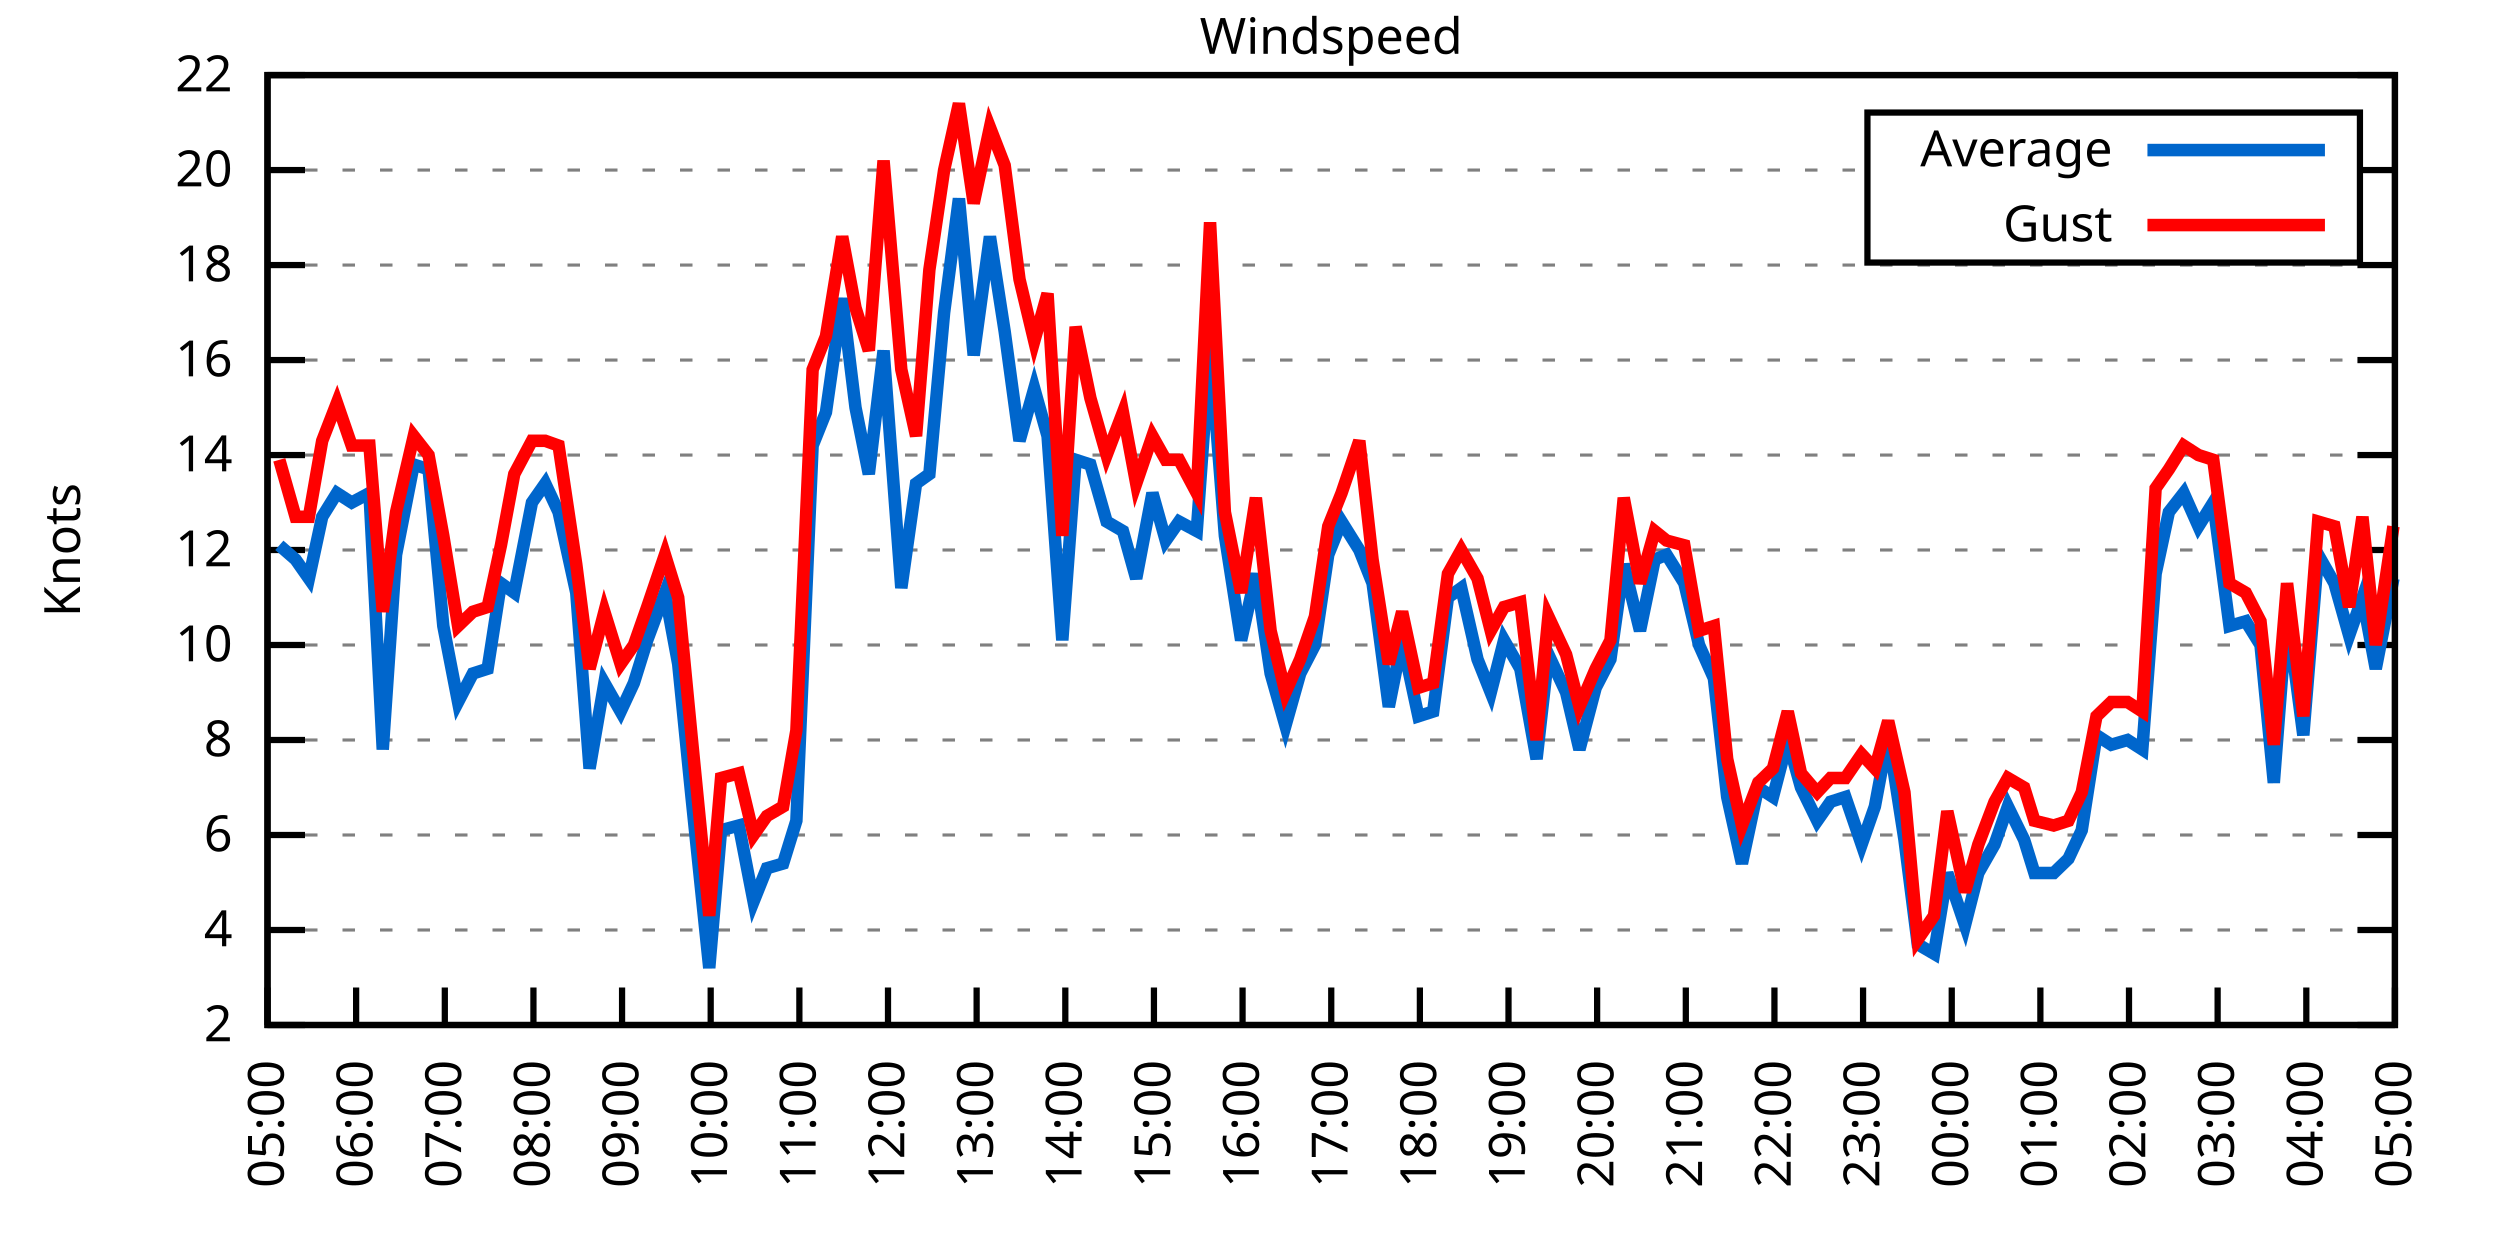
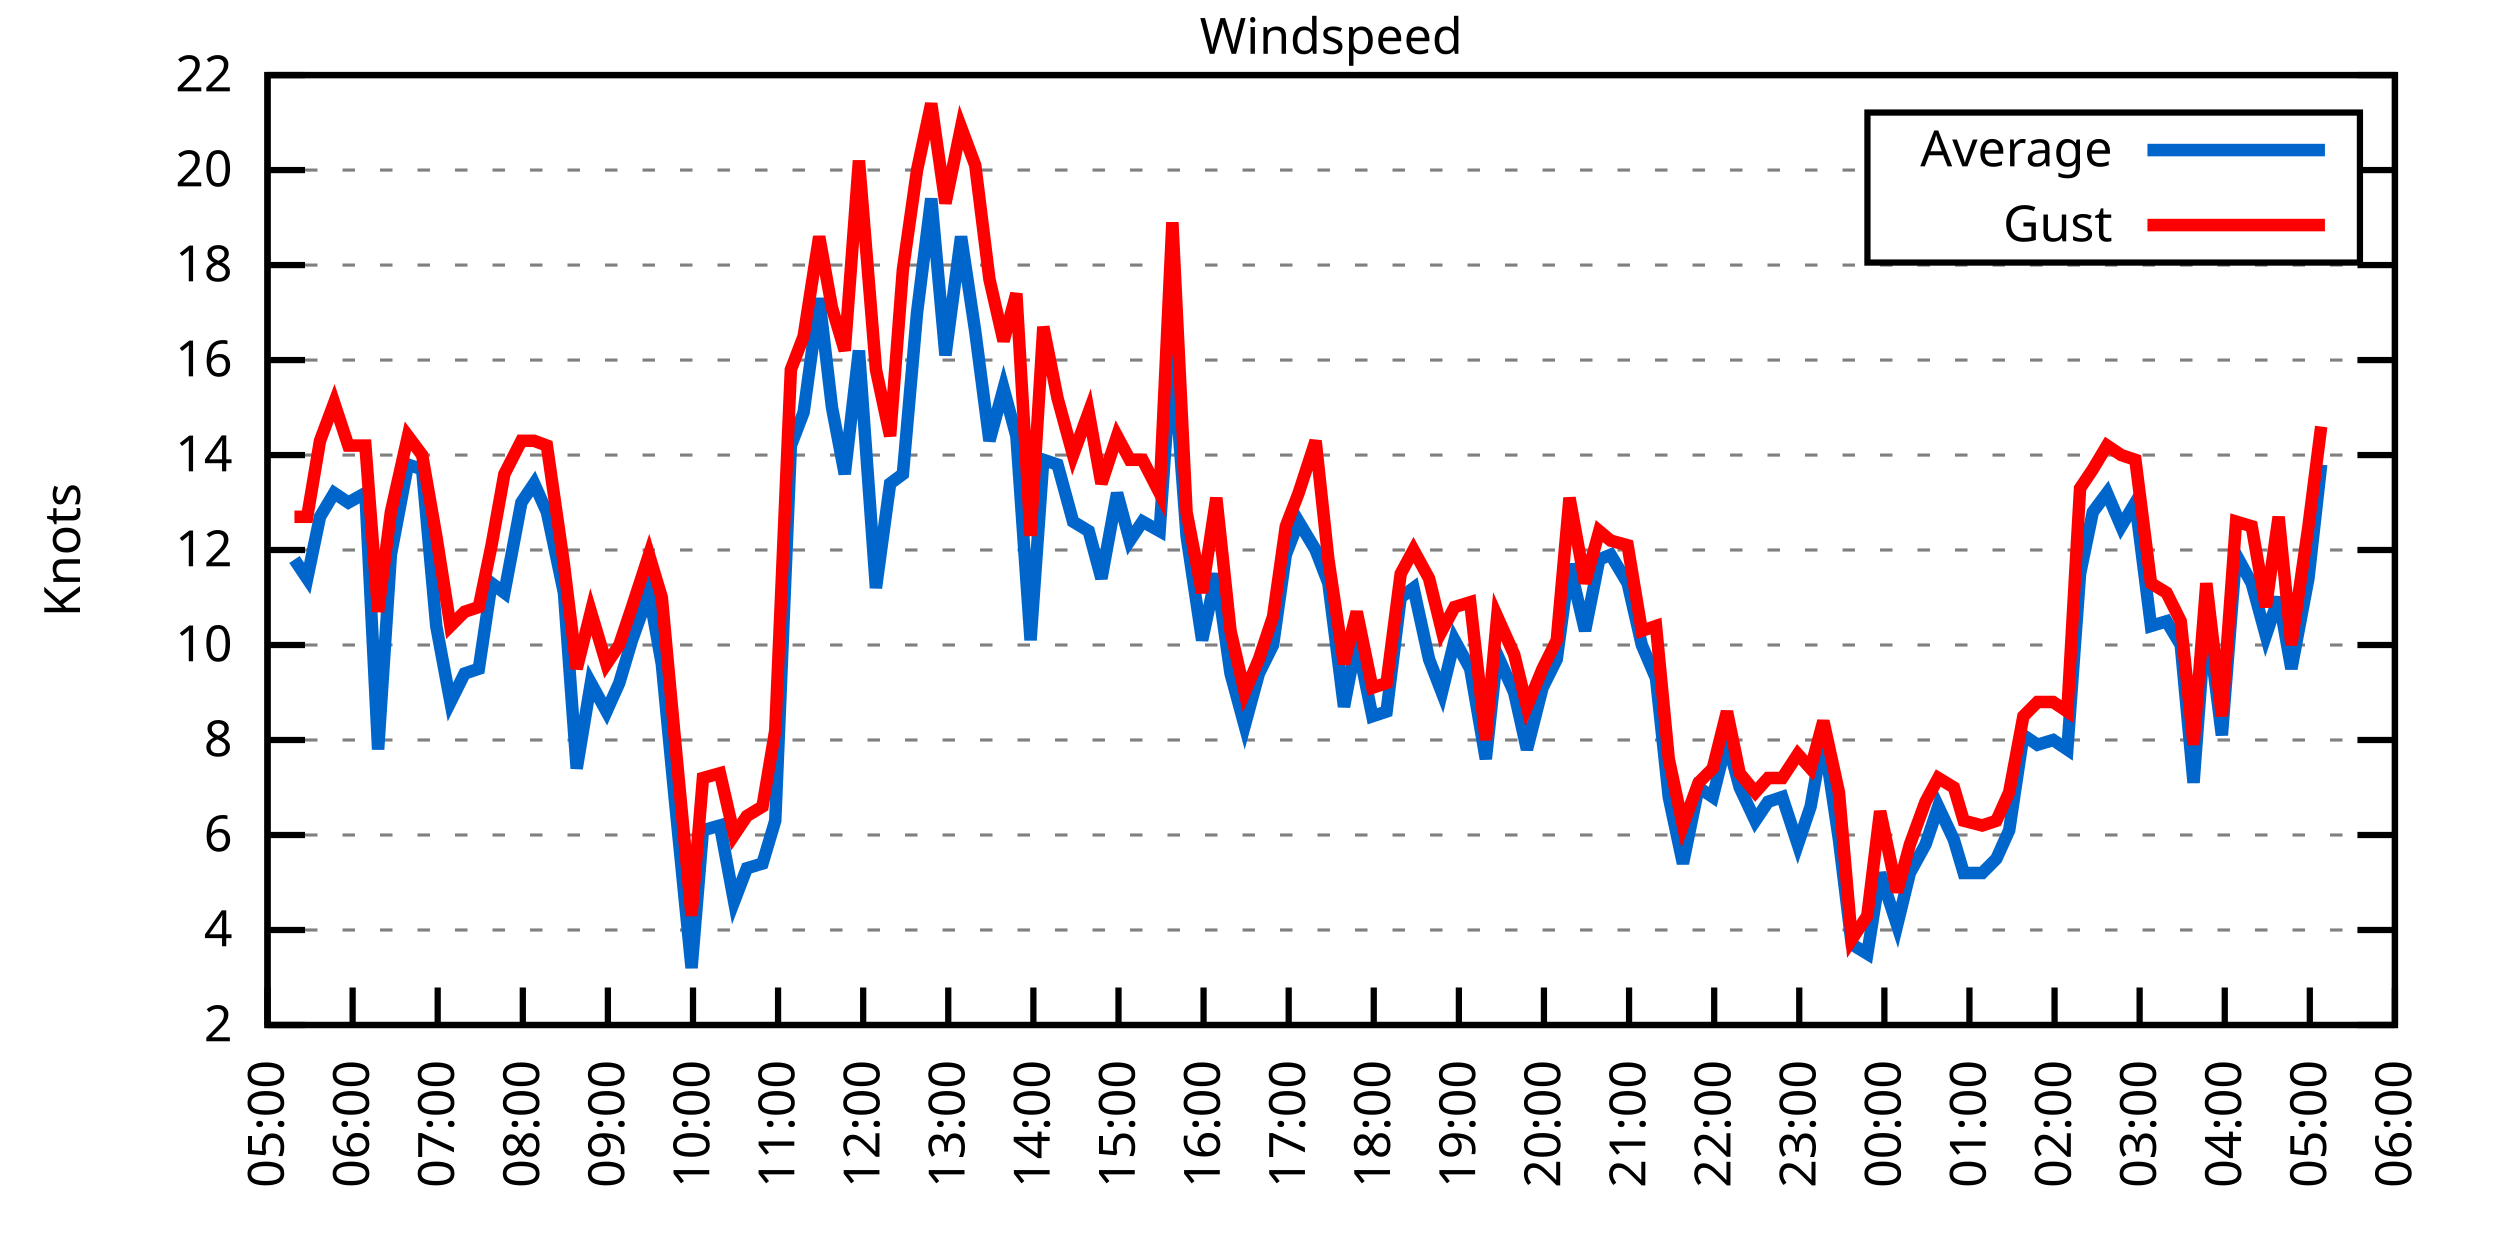
<svg xmlns="http://www.w3.org/2000/svg" xmlns:xlink="http://www.w3.org/1999/xlink" width="400" height="200" viewBox="0 0 400 200">
  <g id="gnuplot_canvas">
    <rect x="0" y="0" width="400" height="200" fill="none" />
    <defs>
      <circle id="gpDot" r="0.5" stroke-width="0.5" stroke="currentColor" />
      <path id="gpPt0" stroke-width="0.333" stroke="currentColor" d="M-1,0 h2 M0,-1 v2" />
      <path id="gpPt1" stroke-width="0.333" stroke="currentColor" d="M-1,-1 L1,1 M1,-1 L-1,1" />
      <path id="gpPt2" stroke-width="0.333" stroke="currentColor" d="M-1,0 L1,0 M0,-1 L0,1 M-1,-1 L1,1 M-1,1 L1,-1" />
      <rect id="gpPt3" stroke-width="0.333" stroke="currentColor" x="-1" y="-1" width="2" height="2" />
      <rect id="gpPt4" stroke-width="0.333" stroke="currentColor" fill="currentColor" x="-1" y="-1" width="2" height="2" />
      <circle id="gpPt5" stroke-width="0.333" stroke="currentColor" cx="0" cy="0" r="1" />
      <use xlink:href="#gpPt5" id="gpPt6" fill="currentColor" stroke="none" />
      <path id="gpPt7" stroke-width="0.333" stroke="currentColor" d="M0,-1.33 L-1.33,0.67 L1.33,0.67 z" />
      <use xlink:href="#gpPt7" id="gpPt8" fill="currentColor" stroke="none" />
      <use xlink:href="#gpPt7" id="gpPt9" stroke="currentColor" transform="rotate(180)" />
      <use xlink:href="#gpPt9" id="gpPt10" fill="currentColor" stroke="none" />
      <use xlink:href="#gpPt3" id="gpPt11" stroke="currentColor" transform="rotate(45)" />
      <use xlink:href="#gpPt11" id="gpPt12" fill="currentColor" stroke="none" />
      <path id="gpPt13" stroke-width="0.333" stroke="currentColor" d="M0,1.330 L1.265,0.411 L0.782,-1.067 L-0.782,-1.076 L-1.265,0.411 z" />
      <use xlink:href="#gpPt13" id="gpPt14" fill="currentColor" stroke="none" />
      <filter id="textbox" filterUnits="objectBoundingBox" x="0" y="0" height="1" width="1">
        <feFlood flood-color="white" flood-opacity="1" result="bgnd" />
        <feComposite in="SourceGraphic" in2="bgnd" operator="atop" />
      </filter>
      <filter id="greybox" filterUnits="objectBoundingBox" x="0" y="0" height="1" width="1">
        <feFlood flood-color="lightgrey" flood-opacity="1" result="grey" />
        <feComposite in="SourceGraphic" in2="grey" operator="atop" />
      </filter>
    </defs>
    <g fill="none" color="white" stroke="currentColor" stroke-width="1.00" stroke-linecap="butt" stroke-linejoin="miter">
</g>
    <g fill="none" color="black" stroke="currentColor" stroke-width="1.00" stroke-linecap="butt" stroke-linejoin="miter">
      <g stroke="none" shape-rendering="crispEdges">
        <polygon fill="rgb(255, 255, 255)" points="42.80,164.00 383.18,164.00 383.18,12.02 42.80,12.02 " />
      </g>
    </g>
    <g fill="none" color="black" stroke="currentColor" stroke-width="1.00" stroke-linecap="butt" stroke-linejoin="miter">
</g>
    <g fill="none" color="black" stroke="black" stroke-width="0.50" stroke-linecap="butt" stroke-linejoin="miter">
</g>
    <g fill="none" color="gray" stroke="currentColor" stroke-width="0.50" stroke-linecap="butt" stroke-linejoin="miter">
      <path stroke="gray" stroke-dasharray="2,4" class="gridline" d="M42.80,164.00 L383.19,164.00  " />
    </g>
    <g fill="none" color="gray" stroke="gray" stroke-width="1.00" stroke-linecap="butt" stroke-linejoin="miter">
</g>
    <g fill="none" color="black" stroke="currentColor" stroke-width="1.00" stroke-linecap="butt" stroke-linejoin="miter">
      <path stroke="black" d="M42.80,164.00 L48.80,164.00 M383.19,164.00 L377.19,164.00  " />
      <g transform="translate(37.20,166.60)" stroke="none" fill="black" font-family="Sans" font-size="8.00" text-anchor="end">
        <text>
          <tspan font-family="Sans"> 2</tspan>
        </text>
      </g>
    </g>
    <g fill="none" color="black" stroke="currentColor" stroke-width="1.00" stroke-linecap="butt" stroke-linejoin="miter">
</g>
    <g fill="none" color="black" stroke="black" stroke-width="0.50" stroke-linecap="butt" stroke-linejoin="miter">
</g>
    <g fill="none" color="gray" stroke="currentColor" stroke-width="0.50" stroke-linecap="butt" stroke-linejoin="miter">
      <path stroke="gray" stroke-dasharray="2,4" class="gridline" d="M42.80,148.80 L383.19,148.80  " />
    </g>
    <g fill="none" color="gray" stroke="gray" stroke-width="1.00" stroke-linecap="butt" stroke-linejoin="miter">
</g>
    <g fill="none" color="black" stroke="currentColor" stroke-width="1.00" stroke-linecap="butt" stroke-linejoin="miter">
      <path stroke="black" d="M42.80,148.80 L48.80,148.80 M383.19,148.80 L377.19,148.80  " />
      <g transform="translate(37.20,151.40)" stroke="none" fill="black" font-family="Sans" font-size="8.00" text-anchor="end">
        <text>
          <tspan font-family="Sans"> 4</tspan>
        </text>
      </g>
    </g>
    <g fill="none" color="black" stroke="currentColor" stroke-width="1.00" stroke-linecap="butt" stroke-linejoin="miter">
</g>
    <g fill="none" color="black" stroke="black" stroke-width="0.50" stroke-linecap="butt" stroke-linejoin="miter">
</g>
    <g fill="none" color="gray" stroke="currentColor" stroke-width="0.50" stroke-linecap="butt" stroke-linejoin="miter">
      <path stroke="gray" stroke-dasharray="2,4" class="gridline" d="M42.80,133.60 L383.19,133.60  " />
    </g>
    <g fill="none" color="gray" stroke="gray" stroke-width="1.00" stroke-linecap="butt" stroke-linejoin="miter">
</g>
    <g fill="none" color="black" stroke="currentColor" stroke-width="1.00" stroke-linecap="butt" stroke-linejoin="miter">
      <path stroke="black" d="M42.80,133.60 L48.80,133.60 M383.19,133.60 L377.19,133.60  " />
      <g transform="translate(37.20,136.20)" stroke="none" fill="black" font-family="Sans" font-size="8.00" text-anchor="end">
        <text>
          <tspan font-family="Sans"> 6</tspan>
        </text>
      </g>
    </g>
    <g fill="none" color="black" stroke="currentColor" stroke-width="1.00" stroke-linecap="butt" stroke-linejoin="miter">
</g>
    <g fill="none" color="black" stroke="black" stroke-width="0.50" stroke-linecap="butt" stroke-linejoin="miter">
</g>
    <g fill="none" color="gray" stroke="currentColor" stroke-width="0.50" stroke-linecap="butt" stroke-linejoin="miter">
      <path stroke="gray" stroke-dasharray="2,4" class="gridline" d="M42.80,118.40 L383.19,118.40  " />
    </g>
    <g fill="none" color="gray" stroke="gray" stroke-width="1.00" stroke-linecap="butt" stroke-linejoin="miter">
</g>
    <g fill="none" color="black" stroke="currentColor" stroke-width="1.00" stroke-linecap="butt" stroke-linejoin="miter">
      <path stroke="black" d="M42.80,118.40 L48.80,118.40 M383.19,118.40 L377.19,118.40  " />
      <g transform="translate(37.20,121.00)" stroke="none" fill="black" font-family="Sans" font-size="8.00" text-anchor="end">
        <text>
          <tspan font-family="Sans"> 8</tspan>
        </text>
      </g>
    </g>
    <g fill="none" color="black" stroke="currentColor" stroke-width="1.00" stroke-linecap="butt" stroke-linejoin="miter">
</g>
    <g fill="none" color="black" stroke="black" stroke-width="0.50" stroke-linecap="butt" stroke-linejoin="miter">
</g>
    <g fill="none" color="gray" stroke="currentColor" stroke-width="0.50" stroke-linecap="butt" stroke-linejoin="miter">
      <path stroke="gray" stroke-dasharray="2,4" class="gridline" d="M42.80,103.20 L383.19,103.20  " />
    </g>
    <g fill="none" color="gray" stroke="gray" stroke-width="1.00" stroke-linecap="butt" stroke-linejoin="miter">
</g>
    <g fill="none" color="black" stroke="currentColor" stroke-width="1.00" stroke-linecap="butt" stroke-linejoin="miter">
      <path stroke="black" d="M42.80,103.20 L48.80,103.20 M383.19,103.20 L377.19,103.20  " />
      <g transform="translate(37.20,105.80)" stroke="none" fill="black" font-family="Sans" font-size="8.00" text-anchor="end">
        <text>
          <tspan font-family="Sans"> 10</tspan>
        </text>
      </g>
    </g>
    <g fill="none" color="black" stroke="currentColor" stroke-width="1.00" stroke-linecap="butt" stroke-linejoin="miter">
</g>
    <g fill="none" color="black" stroke="black" stroke-width="0.50" stroke-linecap="butt" stroke-linejoin="miter">
</g>
    <g fill="none" color="gray" stroke="currentColor" stroke-width="0.50" stroke-linecap="butt" stroke-linejoin="miter">
      <path stroke="gray" stroke-dasharray="2,4" class="gridline" d="M42.80,88.00 L383.19,88.00  " />
    </g>
    <g fill="none" color="gray" stroke="gray" stroke-width="1.00" stroke-linecap="butt" stroke-linejoin="miter">
</g>
    <g fill="none" color="black" stroke="currentColor" stroke-width="1.00" stroke-linecap="butt" stroke-linejoin="miter">
      <path stroke="black" d="M42.80,88.00 L48.80,88.00 M383.19,88.00 L377.19,88.00  " />
      <g transform="translate(37.20,90.60)" stroke="none" fill="black" font-family="Sans" font-size="8.00" text-anchor="end">
        <text>
          <tspan font-family="Sans"> 12</tspan>
        </text>
      </g>
    </g>
    <g fill="none" color="black" stroke="currentColor" stroke-width="1.00" stroke-linecap="butt" stroke-linejoin="miter">
</g>
    <g fill="none" color="black" stroke="black" stroke-width="0.50" stroke-linecap="butt" stroke-linejoin="miter">
</g>
    <g fill="none" color="gray" stroke="currentColor" stroke-width="0.50" stroke-linecap="butt" stroke-linejoin="miter">
      <path stroke="gray" stroke-dasharray="2,4" class="gridline" d="M42.80,72.81 L383.19,72.81  " />
    </g>
    <g fill="none" color="gray" stroke="gray" stroke-width="1.00" stroke-linecap="butt" stroke-linejoin="miter">
</g>
    <g fill="none" color="black" stroke="currentColor" stroke-width="1.00" stroke-linecap="butt" stroke-linejoin="miter">
      <path stroke="black" d="M42.80,72.81 L48.80,72.81 M383.19,72.81 L377.19,72.81  " />
      <g transform="translate(37.20,75.41)" stroke="none" fill="black" font-family="Sans" font-size="8.00" text-anchor="end">
        <text>
          <tspan font-family="Sans"> 14</tspan>
        </text>
      </g>
    </g>
    <g fill="none" color="black" stroke="currentColor" stroke-width="1.00" stroke-linecap="butt" stroke-linejoin="miter">
</g>
    <g fill="none" color="black" stroke="black" stroke-width="0.50" stroke-linecap="butt" stroke-linejoin="miter">
</g>
    <g fill="none" color="gray" stroke="currentColor" stroke-width="0.50" stroke-linecap="butt" stroke-linejoin="miter">
      <path stroke="gray" stroke-dasharray="2,4" class="gridline" d="M42.80,57.61 L383.19,57.61  " />
    </g>
    <g fill="none" color="gray" stroke="gray" stroke-width="1.00" stroke-linecap="butt" stroke-linejoin="miter">
</g>
    <g fill="none" color="black" stroke="currentColor" stroke-width="1.00" stroke-linecap="butt" stroke-linejoin="miter">
      <path stroke="black" d="M42.80,57.61 L48.80,57.61 M383.19,57.61 L377.19,57.61  " />
      <g transform="translate(37.20,60.21)" stroke="none" fill="black" font-family="Sans" font-size="8.00" text-anchor="end">
        <text>
          <tspan font-family="Sans"> 16</tspan>
        </text>
      </g>
    </g>
    <g fill="none" color="black" stroke="currentColor" stroke-width="1.00" stroke-linecap="butt" stroke-linejoin="miter">
</g>
    <g fill="none" color="black" stroke="black" stroke-width="0.50" stroke-linecap="butt" stroke-linejoin="miter">
</g>
    <g fill="none" color="gray" stroke="currentColor" stroke-width="0.50" stroke-linecap="butt" stroke-linejoin="miter">
      <path stroke="gray" stroke-dasharray="2,4" class="gridline" d="M42.80,42.41 L383.19,42.41  " />
    </g>
    <g fill="none" color="gray" stroke="gray" stroke-width="1.00" stroke-linecap="butt" stroke-linejoin="miter">
</g>
    <g fill="none" color="black" stroke="currentColor" stroke-width="1.00" stroke-linecap="butt" stroke-linejoin="miter">
      <path stroke="black" d="M42.80,42.41 L48.80,42.41 M383.19,42.41 L377.19,42.41  " />
      <g transform="translate(37.20,45.01)" stroke="none" fill="black" font-family="Sans" font-size="8.00" text-anchor="end">
        <text>
          <tspan font-family="Sans"> 18</tspan>
        </text>
      </g>
    </g>
    <g fill="none" color="black" stroke="currentColor" stroke-width="1.00" stroke-linecap="butt" stroke-linejoin="miter">
</g>
    <g fill="none" color="black" stroke="black" stroke-width="0.50" stroke-linecap="butt" stroke-linejoin="miter">
</g>
    <g fill="none" color="gray" stroke="currentColor" stroke-width="0.50" stroke-linecap="butt" stroke-linejoin="miter">
      <path stroke="gray" stroke-dasharray="2,4" class="gridline" d="M42.80,27.21 L298.79,27.21 M377.59,27.21 L383.19,27.21  " />
    </g>
    <g fill="none" color="gray" stroke="gray" stroke-width="1.00" stroke-linecap="butt" stroke-linejoin="miter">
</g>
    <g fill="none" color="black" stroke="currentColor" stroke-width="1.00" stroke-linecap="butt" stroke-linejoin="miter">
      <path stroke="black" d="M42.80,27.21 L48.80,27.21 M383.19,27.21 L377.19,27.21  " />
      <g transform="translate(37.20,29.81)" stroke="none" fill="black" font-family="Sans" font-size="8.00" text-anchor="end">
        <text>
          <tspan font-family="Sans"> 20</tspan>
        </text>
      </g>
    </g>
    <g fill="none" color="black" stroke="currentColor" stroke-width="1.00" stroke-linecap="butt" stroke-linejoin="miter">
</g>
    <g fill="none" color="black" stroke="black" stroke-width="0.50" stroke-linecap="butt" stroke-linejoin="miter">
</g>
    <g fill="none" color="gray" stroke="currentColor" stroke-width="0.50" stroke-linecap="butt" stroke-linejoin="miter">
      <path stroke="gray" stroke-dasharray="2,4" class="gridline" d="M42.80,12.01 L383.19,12.01  " />
    </g>
    <g fill="none" color="gray" stroke="gray" stroke-width="1.00" stroke-linecap="butt" stroke-linejoin="miter">
</g>
    <g fill="none" color="black" stroke="currentColor" stroke-width="1.00" stroke-linecap="butt" stroke-linejoin="miter">
      <path stroke="black" d="M42.80,12.01 L48.80,12.01 M383.19,12.01 L377.19,12.01  " />
      <g transform="translate(37.20,14.61)" stroke="none" fill="black" font-family="Sans" font-size="8.00" text-anchor="end">
        <text>
          <tspan font-family="Sans"> 22</tspan>
        </text>
      </g>
    </g>
    <g fill="none" color="black" stroke="currentColor" stroke-width="1.00" stroke-linecap="butt" stroke-linejoin="miter">
      <path stroke="black" d="M42.80,164.00 L42.80,158.00  " />
      <g transform="translate(45.40,169.60) rotate(270.00)" stroke="none" fill="black" font-family="Sans" font-size="8.00" text-anchor="end">
        <text>
          <tspan font-family="Sans">05:00</tspan>
        </text>
      </g>
    </g>
    <g fill="none" color="black" stroke="currentColor" stroke-width="1.00" stroke-linecap="butt" stroke-linejoin="miter">
-       <path stroke="black" d="M56.98,164.00 L56.98,158.00  " />
-       <g transform="translate(59.58,169.60) rotate(270.00)" stroke="none" fill="black" font-family="Sans" font-size="8.00" text-anchor="end">
+       <path stroke="black" d="M56.42,164.00 L56.42,158.00  " />
+       <g transform="translate(59.02,169.60) rotate(270.00)" stroke="none" fill="black" font-family="Sans" font-size="8.00" text-anchor="end">
        <text>
          <tspan font-family="Sans">06:00</tspan>
        </text>
      </g>
    </g>
    <g fill="none" color="black" stroke="currentColor" stroke-width="1.00" stroke-linecap="butt" stroke-linejoin="miter">
-       <path stroke="black" d="M71.17,164.00 L71.17,158.00  " />
-       <g transform="translate(73.77,169.60) rotate(270.00)" stroke="none" fill="black" font-family="Sans" font-size="8.00" text-anchor="end">
+       <path stroke="black" d="M70.03,164.00 L70.03,158.00  " />
+       <g transform="translate(72.63,169.60) rotate(270.00)" stroke="none" fill="black" font-family="Sans" font-size="8.00" text-anchor="end">
        <text>
          <tspan font-family="Sans">07:00</tspan>
        </text>
      </g>
    </g>
    <g fill="none" color="black" stroke="currentColor" stroke-width="1.00" stroke-linecap="butt" stroke-linejoin="miter">
-       <path stroke="black" d="M85.35,164.00 L85.35,158.00  " />
-       <g transform="translate(87.95,169.60) rotate(270.00)" stroke="none" fill="black" font-family="Sans" font-size="8.00" text-anchor="end">
+       <path stroke="black" d="M83.65,164.00 L83.65,158.00  " />
+       <g transform="translate(86.25,169.60) rotate(270.00)" stroke="none" fill="black" font-family="Sans" font-size="8.00" text-anchor="end">
        <text>
          <tspan font-family="Sans">08:00</tspan>
        </text>
      </g>
    </g>
    <g fill="none" color="black" stroke="currentColor" stroke-width="1.00" stroke-linecap="butt" stroke-linejoin="miter">
-       <path stroke="black" d="M99.53,164.00 L99.53,158.00  " />
-       <g transform="translate(102.13,169.60) rotate(270.00)" stroke="none" fill="black" font-family="Sans" font-size="8.00" text-anchor="end">
+       <path stroke="black" d="M97.26,164.00 L97.26,158.00  " />
+       <g transform="translate(99.86,169.60) rotate(270.00)" stroke="none" fill="black" font-family="Sans" font-size="8.00" text-anchor="end">
        <text>
          <tspan font-family="Sans">09:00</tspan>
        </text>
      </g>
    </g>
    <g fill="none" color="black" stroke="currentColor" stroke-width="1.00" stroke-linecap="butt" stroke-linejoin="miter">
-       <path stroke="black" d="M113.71,164.00 L113.71,158.00  " />
-       <g transform="translate(116.31,169.60) rotate(270.00)" stroke="none" fill="black" font-family="Sans" font-size="8.00" text-anchor="end">
+       <path stroke="black" d="M110.88,164.00 L110.88,158.00  " />
+       <g transform="translate(113.48,169.60) rotate(270.00)" stroke="none" fill="black" font-family="Sans" font-size="8.00" text-anchor="end">
        <text>
          <tspan font-family="Sans">10:00</tspan>
        </text>
      </g>
    </g>
    <g fill="none" color="black" stroke="currentColor" stroke-width="1.00" stroke-linecap="butt" stroke-linejoin="miter">
-       <path stroke="black" d="M127.90,164.00 L127.90,158.00  " />
-       <g transform="translate(130.50,169.60) rotate(270.00)" stroke="none" fill="black" font-family="Sans" font-size="8.00" text-anchor="end">
+       <path stroke="black" d="M124.49,164.00 L124.49,158.00  " />
+       <g transform="translate(127.09,169.60) rotate(270.00)" stroke="none" fill="black" font-family="Sans" font-size="8.00" text-anchor="end">
        <text>
          <tspan font-family="Sans">11:00</tspan>
        </text>
      </g>
    </g>
    <g fill="none" color="black" stroke="currentColor" stroke-width="1.00" stroke-linecap="butt" stroke-linejoin="miter">
-       <path stroke="black" d="M142.08,164.00 L142.08,158.00  " />
-       <g transform="translate(144.68,169.60) rotate(270.00)" stroke="none" fill="black" font-family="Sans" font-size="8.00" text-anchor="end">
+       <path stroke="black" d="M138.11,164.00 L138.11,158.00  " />
+       <g transform="translate(140.71,169.60) rotate(270.00)" stroke="none" fill="black" font-family="Sans" font-size="8.00" text-anchor="end">
        <text>
          <tspan font-family="Sans">12:00</tspan>
        </text>
      </g>
    </g>
    <g fill="none" color="black" stroke="currentColor" stroke-width="1.00" stroke-linecap="butt" stroke-linejoin="miter">
-       <path stroke="black" d="M156.26,164.00 L156.26,158.00  " />
-       <g transform="translate(158.86,169.60) rotate(270.00)" stroke="none" fill="black" font-family="Sans" font-size="8.00" text-anchor="end">
+       <path stroke="black" d="M151.72,164.00 L151.72,158.00  " />
+       <g transform="translate(154.32,169.60) rotate(270.00)" stroke="none" fill="black" font-family="Sans" font-size="8.00" text-anchor="end">
        <text>
          <tspan font-family="Sans">13:00</tspan>
        </text>
      </g>
    </g>
    <g fill="none" color="black" stroke="currentColor" stroke-width="1.00" stroke-linecap="butt" stroke-linejoin="miter">
-       <path stroke="black" d="M170.45,164.00 L170.45,158.00  " />
-       <g transform="translate(173.05,169.60) rotate(270.00)" stroke="none" fill="black" font-family="Sans" font-size="8.00" text-anchor="end">
+       <path stroke="black" d="M165.34,164.00 L165.34,158.00  " />
+       <g transform="translate(167.94,169.60) rotate(270.00)" stroke="none" fill="black" font-family="Sans" font-size="8.00" text-anchor="end">
        <text>
          <tspan font-family="Sans">14:00</tspan>
        </text>
      </g>
    </g>
    <g fill="none" color="black" stroke="currentColor" stroke-width="1.00" stroke-linecap="butt" stroke-linejoin="miter">
-       <path stroke="black" d="M184.63,164.00 L184.63,158.00  " />
-       <g transform="translate(187.23,169.60) rotate(270.00)" stroke="none" fill="black" font-family="Sans" font-size="8.00" text-anchor="end">
+       <path stroke="black" d="M178.96,164.00 L178.96,158.00  " />
+       <g transform="translate(181.56,169.60) rotate(270.00)" stroke="none" fill="black" font-family="Sans" font-size="8.00" text-anchor="end">
        <text>
          <tspan font-family="Sans">15:00</tspan>
        </text>
      </g>
    </g>
    <g fill="none" color="black" stroke="currentColor" stroke-width="1.00" stroke-linecap="butt" stroke-linejoin="miter">
-       <path stroke="black" d="M198.81,164.00 L198.81,158.00  " />
-       <g transform="translate(201.41,169.60) rotate(270.00)" stroke="none" fill="black" font-family="Sans" font-size="8.00" text-anchor="end">
+       <path stroke="black" d="M192.57,164.00 L192.57,158.00  " />
+       <g transform="translate(195.17,169.60) rotate(270.00)" stroke="none" fill="black" font-family="Sans" font-size="8.00" text-anchor="end">
        <text>
          <tspan font-family="Sans">16:00</tspan>
        </text>
      </g>
    </g>
    <g fill="none" color="black" stroke="currentColor" stroke-width="1.00" stroke-linecap="butt" stroke-linejoin="miter">
-       <path stroke="black" d="M213.00,164.00 L213.00,158.00  " />
-       <g transform="translate(215.60,169.60) rotate(270.00)" stroke="none" fill="black" font-family="Sans" font-size="8.00" text-anchor="end">
+       <path stroke="black" d="M206.19,164.00 L206.19,158.00  " />
+       <g transform="translate(208.79,169.60) rotate(270.00)" stroke="none" fill="black" font-family="Sans" font-size="8.00" text-anchor="end">
        <text>
          <tspan font-family="Sans">17:00</tspan>
        </text>
      </g>
    </g>
    <g fill="none" color="black" stroke="currentColor" stroke-width="1.00" stroke-linecap="butt" stroke-linejoin="miter">
-       <path stroke="black" d="M227.18,164.00 L227.18,158.00  " />
-       <g transform="translate(229.78,169.60) rotate(270.00)" stroke="none" fill="black" font-family="Sans" font-size="8.00" text-anchor="end">
+       <path stroke="black" d="M219.80,164.00 L219.80,158.00  " />
+       <g transform="translate(222.40,169.60) rotate(270.00)" stroke="none" fill="black" font-family="Sans" font-size="8.00" text-anchor="end">
        <text>
          <tspan font-family="Sans">18:00</tspan>
        </text>
      </g>
    </g>
    <g fill="none" color="black" stroke="currentColor" stroke-width="1.00" stroke-linecap="butt" stroke-linejoin="miter">
-       <path stroke="black" d="M241.36,164.00 L241.36,158.00  " />
-       <g transform="translate(243.96,169.60) rotate(270.00)" stroke="none" fill="black" font-family="Sans" font-size="8.00" text-anchor="end">
+       <path stroke="black" d="M233.42,164.00 L233.42,158.00  " />
+       <g transform="translate(236.02,169.60) rotate(270.00)" stroke="none" fill="black" font-family="Sans" font-size="8.00" text-anchor="end">
        <text>
          <tspan font-family="Sans">19:00</tspan>
        </text>
      </g>
    </g>
    <g fill="none" color="black" stroke="currentColor" stroke-width="1.00" stroke-linecap="butt" stroke-linejoin="miter">
-       <path stroke="black" d="M255.54,164.00 L255.54,158.00  " />
-       <g transform="translate(258.14,169.60) rotate(270.00)" stroke="none" fill="black" font-family="Sans" font-size="8.00" text-anchor="end">
+       <path stroke="black" d="M247.03,164.00 L247.03,158.00  " />
+       <g transform="translate(249.63,169.60) rotate(270.00)" stroke="none" fill="black" font-family="Sans" font-size="8.00" text-anchor="end">
        <text>
          <tspan font-family="Sans">20:00</tspan>
        </text>
      </g>
    </g>
    <g fill="none" color="black" stroke="currentColor" stroke-width="1.00" stroke-linecap="butt" stroke-linejoin="miter">
-       <path stroke="black" d="M269.73,164.00 L269.73,158.00  " />
-       <g transform="translate(272.33,169.60) rotate(270.00)" stroke="none" fill="black" font-family="Sans" font-size="8.00" text-anchor="end">
+       <path stroke="black" d="M260.65,164.00 L260.65,158.00  " />
+       <g transform="translate(263.25,169.60) rotate(270.00)" stroke="none" fill="black" font-family="Sans" font-size="8.00" text-anchor="end">
        <text>
          <tspan font-family="Sans">21:00</tspan>
        </text>
      </g>
    </g>
    <g fill="none" color="black" stroke="currentColor" stroke-width="1.00" stroke-linecap="butt" stroke-linejoin="miter">
-       <path stroke="black" d="M283.91,164.00 L283.91,158.00  " />
-       <g transform="translate(286.51,169.60) rotate(270.00)" stroke="none" fill="black" font-family="Sans" font-size="8.00" text-anchor="end">
+       <path stroke="black" d="M274.27,164.00 L274.27,158.00  " />
+       <g transform="translate(276.87,169.60) rotate(270.00)" stroke="none" fill="black" font-family="Sans" font-size="8.00" text-anchor="end">
        <text>
          <tspan font-family="Sans">22:00</tspan>
        </text>
      </g>
    </g>
    <g fill="none" color="black" stroke="currentColor" stroke-width="1.00" stroke-linecap="butt" stroke-linejoin="miter">
-       <path stroke="black" d="M298.09,164.00 L298.09,158.00  " />
-       <g transform="translate(300.69,169.60) rotate(270.00)" stroke="none" fill="black" font-family="Sans" font-size="8.00" text-anchor="end">
+       <path stroke="black" d="M287.88,164.00 L287.88,158.00  " />
+       <g transform="translate(290.48,169.60) rotate(270.00)" stroke="none" fill="black" font-family="Sans" font-size="8.00" text-anchor="end">
        <text>
          <tspan font-family="Sans">23:00</tspan>
        </text>
      </g>
    </g>
    <g fill="none" color="black" stroke="currentColor" stroke-width="1.00" stroke-linecap="butt" stroke-linejoin="miter">
-       <path stroke="black" d="M312.28,164.00 L312.28,158.00  " />
-       <g transform="translate(314.88,169.60) rotate(270.00)" stroke="none" fill="black" font-family="Sans" font-size="8.00" text-anchor="end">
+       <path stroke="black" d="M301.50,164.00 L301.50,158.00  " />
+       <g transform="translate(304.10,169.60) rotate(270.00)" stroke="none" fill="black" font-family="Sans" font-size="8.00" text-anchor="end">
        <text>
          <tspan font-family="Sans">00:00</tspan>
        </text>
      </g>
    </g>
    <g fill="none" color="black" stroke="currentColor" stroke-width="1.00" stroke-linecap="butt" stroke-linejoin="miter">
-       <path stroke="black" d="M326.46,164.00 L326.46,158.00  " />
-       <g transform="translate(329.06,169.60) rotate(270.00)" stroke="none" fill="black" font-family="Sans" font-size="8.00" text-anchor="end">
+       <path stroke="black" d="M315.11,164.00 L315.11,158.00  " />
+       <g transform="translate(317.71,169.60) rotate(270.00)" stroke="none" fill="black" font-family="Sans" font-size="8.00" text-anchor="end">
        <text>
          <tspan font-family="Sans">01:00</tspan>
        </text>
      </g>
    </g>
    <g fill="none" color="black" stroke="currentColor" stroke-width="1.00" stroke-linecap="butt" stroke-linejoin="miter">
-       <path stroke="black" d="M340.64,164.00 L340.64,158.00  " />
-       <g transform="translate(343.24,169.60) rotate(270.00)" stroke="none" fill="black" font-family="Sans" font-size="8.00" text-anchor="end">
+       <path stroke="black" d="M328.73,164.00 L328.73,158.00  " />
+       <g transform="translate(331.33,169.60) rotate(270.00)" stroke="none" fill="black" font-family="Sans" font-size="8.00" text-anchor="end">
        <text>
          <tspan font-family="Sans">02:00</tspan>
        </text>
      </g>
    </g>
    <g fill="none" color="black" stroke="currentColor" stroke-width="1.00" stroke-linecap="butt" stroke-linejoin="miter">
-       <path stroke="black" d="M354.82,164.00 L354.82,158.00  " />
-       <g transform="translate(357.42,169.60) rotate(270.00)" stroke="none" fill="black" font-family="Sans" font-size="8.00" text-anchor="end">
+       <path stroke="black" d="M342.34,164.00 L342.34,158.00  " />
+       <g transform="translate(344.94,169.60) rotate(270.00)" stroke="none" fill="black" font-family="Sans" font-size="8.00" text-anchor="end">
        <text>
          <tspan font-family="Sans">03:00</tspan>
        </text>
      </g>
    </g>
    <g fill="none" color="black" stroke="currentColor" stroke-width="1.00" stroke-linecap="butt" stroke-linejoin="miter">
-       <path stroke="black" d="M369.01,164.00 L369.01,158.00  " />
-       <g transform="translate(371.61,169.60) rotate(270.00)" stroke="none" fill="black" font-family="Sans" font-size="8.00" text-anchor="end">
+       <path stroke="black" d="M355.96,164.00 L355.96,158.00  " />
+       <g transform="translate(358.56,169.60) rotate(270.00)" stroke="none" fill="black" font-family="Sans" font-size="8.00" text-anchor="end">
        <text>
          <tspan font-family="Sans">04:00</tspan>
+         </text>
+       </g>
+     </g>
+     <g fill="none" color="black" stroke="currentColor" stroke-width="1.00" stroke-linecap="butt" stroke-linejoin="miter">
+       <path stroke="black" d="M369.57,164.00 L369.57,158.00  " />
+       <g transform="translate(372.17,169.60) rotate(270.00)" stroke="none" fill="black" font-family="Sans" font-size="8.00" text-anchor="end">
+         <text>
+           <tspan font-family="Sans">05:00</tspan>
        </text>
      </g>
    </g>
    <g fill="none" color="black" stroke="currentColor" stroke-width="1.00" stroke-linecap="butt" stroke-linejoin="miter">
      <path stroke="black" d="M383.19,164.00 L383.19,158.00  " />
      <g transform="translate(385.79,169.60) rotate(270.00)" stroke="none" fill="black" font-family="Sans" font-size="8.00" text-anchor="end">
        <text>
-           <tspan font-family="Sans">05:00</tspan>
+           <tspan font-family="Sans">06:00</tspan>
        </text>
      </g>
    </g>
    <g fill="none" color="black" stroke="currentColor" stroke-width="1.00" stroke-linecap="butt" stroke-linejoin="miter">
</g>
    <g fill="none" color="black" stroke="currentColor" stroke-width="1.00" stroke-linecap="butt" stroke-linejoin="miter">
      <path stroke="black" d="M42.80,12.01 L42.80,164.00 L383.19,164.00 L383.19,12.01 L42.80,12.01 Z  " />
    </g>
    <g fill="none" color="black" stroke="currentColor" stroke-width="1.00" stroke-linecap="butt" stroke-linejoin="miter">
</g>
    <g fill="none" color="black" stroke="currentColor" stroke-width="1.00" stroke-linecap="butt" stroke-linejoin="miter">
      <path stroke="black" d="M298.79,42.01 L298.79,18.01 L377.59,18.01 L377.59,42.01 L298.79,42.01 Z  " />
    </g>
    <g id="Windspeed_plot_1">
      <g fill="none" color="white" stroke="black" stroke-width="2.00" stroke-linecap="butt" stroke-linejoin="miter">
</g>
      <g fill="none" color="black" stroke="currentColor" stroke-width="2.00" stroke-linecap="butt" stroke-linejoin="miter">
        <g transform="translate(337.99,26.61)" stroke="none" fill="black" font-family="Sans" font-size="8.00" text-anchor="end">
          <text>
            <tspan font-family="Sans">Average</tspan>
          </text>
        </g>
      </g>
      <g fill="none" color="black" stroke="currentColor" stroke-width="2.00" stroke-linecap="butt" stroke-linejoin="miter">
-         <path stroke="rgb(  0, 102, 204)" d="M343.59,24.01 L371.99,24.01 M44.69,87.25 L47.29,89.52 L49.42,92.56 L51.55,82.69 L53.91,78.89 L56.27,80.41   L59.11,78.89 L61.24,119.92 L63.37,88.76 L66.20,74.33 L68.57,75.09 L70.93,100.16 L73.29,112.32 L75.66,107.76   L78.02,107.00 L80.15,93.32 L82.28,94.84 L85.11,80.41 L87.24,77.37 L89.37,81.93 L92.20,94.84 L94.33,122.96   L96.70,109.28 L99.30,113.84 L101.42,109.28 L103.55,102.44 L106.39,94.84 L108.51,106.24 L110.64,127.52 L113.48,154.88   L115.37,132.84 L118.21,132.08 L120.57,144.24 L122.70,138.92 L125.30,138.16 L127.42,131.32 L130.02,71.29 L132.15,65.97   L134.75,47.73 L136.88,65.21 L139.01,75.85 L141.37,56.09 L144.21,94.08 L146.57,77.37 L148.70,75.85 L151.06,50.01   L153.43,31.77 L155.79,56.85 L158.39,37.85 L160.75,53.05 L163.12,70.53 L165.48,62.17 L167.61,69.77 L169.97,102.44   L172.10,73.57 L174.46,74.33 L177.06,83.45 L179.67,84.97 L181.79,92.56 L184.39,78.89 L186.52,86.49 L188.65,83.45   L191.48,84.97 L193.61,55.33 L195.98,85.73 L198.58,102.44 L200.94,91.80 L203.30,107.76 L205.67,116.12 L208.03,107.76   L210.39,103.20 L212.52,88.76 L214.65,83.45 L217.49,88.00 L219.61,93.32 L222.21,113.08 L224.34,102.44 L226.94,114.60   L229.31,113.84 L231.67,95.60 L233.80,94.08 L236.40,105.48 L238.52,110.80 L240.65,102.44 L243.25,107.00 L245.85,121.44   L247.74,104.72 L250.58,110.80 L252.71,119.92 L255.31,110.04 L257.67,105.48 L259.80,90.28 L262.40,100.92 L264.76,89.52   L266.65,88.76 L269.49,93.32 L271.85,103.20 L274.22,108.52 L276.35,127.52 L278.71,138.16 L281.31,126.00 L283.67,127.52   L286.04,118.40 L288.16,126.00 L290.76,131.32 L292.89,128.28 L295.26,127.52 L297.86,135.12 L299.98,129.04 L302.11,117.64   L304.71,134.36 L306.84,151.08 L309.44,152.60 L311.57,139.68 L314.40,148.04 L316.53,139.68 L319.13,135.12 L321.26,129.04   L323.86,134.36 L325.51,139.68 L328.59,139.68 L330.95,137.40 L333.08,132.84 L335.44,117.64 L337.80,119.16 L340.40,118.40   L342.77,119.92 L344.90,91.80 L347.02,81.93 L349.39,78.89 L351.75,84.21 L354.12,80.41 L356.72,100.16 L359.32,99.40   L361.68,103.20 L363.81,125.24 L365.93,97.88 L368.53,117.64 L370.90,88.76 L373.50,93.32 L375.86,101.68 L377.99,95.60   L380.12,107.00 L382.95,92.56  " />
+         <path stroke="rgb(  0, 102, 204)" d="M343.59,24.01 L371.99,24.01 M47.11,89.52 L49.15,92.56 L51.20,82.69 L53.47,78.89 L55.73,80.41 L58.46,78.89   L60.50,119.92 L62.54,88.76 L65.27,74.33 L67.54,75.09 L69.80,100.16 L72.07,112.32 L74.34,107.76 L76.61,107.00   L78.65,93.32 L80.70,94.84 L83.42,80.41 L85.46,77.37 L87.50,81.93 L90.23,94.84 L92.27,122.96 L94.54,109.28   L97.04,113.84 L99.08,109.28 L101.12,102.44 L103.84,94.84 L105.89,106.24 L107.93,127.52 L110.65,154.88 L112.47,132.84   L115.19,132.08 L117.46,144.24 L119.50,138.92 L122.00,138.16 L124.04,131.32 L126.54,71.29 L128.58,65.97 L131.07,47.73   L133.12,65.21 L135.16,75.85 L137.43,56.09 L140.15,94.08 L142.42,77.37 L144.46,75.85 L146.73,50.01 L149.00,31.77   L151.27,56.85 L153.77,37.85 L156.04,53.05 L158.31,70.53 L160.57,62.17 L162.62,69.77 L164.89,102.44 L166.93,73.57   L169.20,74.33 L171.69,83.45 L174.19,84.97 L176.23,92.56 L178.73,78.89 L180.77,86.49 L182.81,83.45 L185.54,84.97   L187.58,55.33 L189.85,85.73 L192.34,102.44 L194.61,91.80 L196.88,107.76 L199.15,116.12 L201.42,107.76 L203.69,103.20   L205.73,88.76 L207.78,83.45 L210.50,88.00 L212.54,93.32 L215.04,113.08 L217.08,102.44 L219.58,114.60 L221.85,113.84   L224.11,95.60 L226.16,94.08 L228.65,105.48 L230.70,110.80 L232.74,102.44 L235.23,107.00 L237.73,121.44 L239.55,104.72   L242.27,110.80 L244.31,119.92 L246.81,110.04 L249.08,105.48 L251.12,90.28 L253.61,100.92 L255.88,89.52 L257.70,88.76   L260.42,93.32 L262.69,103.20 L264.96,108.52 L267.00,127.52 L269.27,138.16 L271.77,126.00 L274.04,127.52 L276.31,118.40   L278.35,126.00 L280.85,131.32 L282.89,128.28 L285.16,127.52 L287.65,135.12 L289.70,129.04 L291.74,117.64 L294.23,134.36   L296.28,151.08 L298.77,152.60 L300.82,139.68 L303.54,148.04 L305.58,139.68 L308.08,135.12 L310.12,129.04 L312.62,134.36   L314.20,139.68 L317.15,139.68 L319.42,137.40 L321.47,132.84 L323.74,117.64 L326.00,119.16 L328.50,118.40 L330.77,119.92   L332.81,91.80 L334.85,81.93 L337.12,78.89 L339.39,84.21 L341.66,80.41 L344.16,100.16 L346.65,99.40 L348.92,103.20   L350.97,125.24 L353.01,97.88 L355.50,117.64 L357.77,88.76 L360.27,93.32 L362.54,101.68 L364.58,95.60 L366.62,107.00   L369.35,92.56 L371.39,74.33  " />
      </g>
    </g>
    <g id="Windspeed_plot_2">
      <g fill="none" color="black" stroke="currentColor" stroke-width="2.00" stroke-linecap="butt" stroke-linejoin="miter">
        <g transform="translate(337.99,38.61)" stroke="none" fill="black" font-family="Sans" font-size="8.00" text-anchor="end">
          <text>
            <tspan font-family="Sans">Gust</tspan>
          </text>
        </g>
      </g>
      <g fill="none" color="black" stroke="currentColor" stroke-width="2.00" stroke-linecap="butt" stroke-linejoin="miter">
-         <path stroke="rgb(255,   0,   0)" d="M343.59,36.01 L371.99,36.01 M44.69,73.57 L47.29,82.69 L49.42,82.69 L51.55,70.53 L53.91,64.45 L56.27,71.29   L59.11,71.29 L61.24,97.88 L63.37,81.93 L66.20,69.77 L68.57,72.81 L70.93,85.73 L73.29,100.16 L75.66,97.88   L78.02,97.12 L80.15,87.25 L82.28,75.85 L85.11,70.53 L87.24,70.53 L89.37,71.29 L92.20,90.28 L94.33,107.00   L96.70,97.88 L99.30,106.24 L101.42,103.20 L103.55,97.12 L106.39,88.76 L108.51,95.60 L110.64,117.64 L113.48,146.52   L115.37,124.48 L118.21,123.72 L120.57,133.60 L122.70,130.56 L125.30,129.04 L127.42,116.88 L130.02,59.13 L132.15,53.81   L134.75,37.85 L136.88,49.25 L139.01,56.09 L141.37,25.69 L144.21,59.13 L146.57,69.77 L148.70,43.17 L151.06,27.21   L153.43,16.57 L155.79,32.53 L158.39,20.37 L160.75,26.45 L163.12,44.69 L165.48,54.57 L167.61,46.97 L169.97,85.73   L172.10,52.29 L174.46,63.69 L177.06,72.81 L179.67,65.97 L181.79,77.37 L184.39,69.77 L186.52,73.57 L188.65,73.57   L191.48,78.89 L193.61,35.57 L195.98,81.93 L198.58,94.84 L200.94,79.65 L203.30,100.92 L205.67,110.80 L208.03,105.48   L210.39,98.64 L212.52,84.21 L214.65,78.89 L217.49,70.53 L219.61,89.52 L222.21,106.24 L224.34,97.88 L226.94,110.04   L229.31,109.28 L231.67,91.80 L233.80,88.00 L236.40,92.56 L238.52,100.92 L240.65,97.12 L243.25,96.36 L245.85,118.40   L247.74,98.64 L250.58,104.72 L252.71,113.08 L255.31,107.00 L257.67,102.44 L259.80,79.65 L262.40,93.32 L264.76,84.97   L266.65,86.49 L269.49,87.25 L271.85,100.92 L274.22,100.16 L276.35,121.44 L278.71,132.08 L281.31,125.24 L283.67,122.96   L286.04,113.84 L288.16,123.72 L290.76,126.76 L292.89,124.48 L295.26,124.48 L297.86,120.68 L299.98,122.96 L302.11,115.36   L304.71,126.76 L306.84,150.32 L309.44,146.52 L311.57,129.80 L314.40,142.72 L316.53,135.12 L319.13,128.28 L321.26,124.48   L323.86,126.00 L325.51,131.32 L328.59,132.08 L330.95,131.32 L333.08,126.76 L335.44,114.60 L337.80,112.32 L340.40,112.32   L342.77,113.84 L344.90,78.13 L347.02,75.09 L349.39,71.29 L351.75,72.81 L354.12,73.57 L356.72,93.32 L359.32,94.84   L361.68,99.40 L363.81,119.16 L365.93,93.32 L368.53,114.60 L370.90,83.45 L373.50,84.21 L375.86,97.12 L377.99,82.69   L380.12,103.20 L382.95,84.21  " />
+         <path stroke="rgb(255,   0,   0)" d="M343.59,36.01 L371.99,36.01 M47.11,82.69 L49.15,82.69 L51.20,70.53 L53.47,64.45 L55.73,71.29 L58.46,71.29   L60.50,97.88 L62.54,81.93 L65.27,69.77 L67.54,72.81 L69.80,85.73 L72.07,100.16 L74.34,97.88 L76.61,97.12   L78.65,87.25 L80.70,75.85 L83.42,70.53 L85.46,70.53 L87.50,71.29 L90.23,90.28 L92.27,107.00 L94.54,97.88   L97.04,106.24 L99.08,103.20 L101.12,97.12 L103.84,88.76 L105.89,95.60 L107.93,117.64 L110.65,146.52 L112.47,124.48   L115.19,123.72 L117.46,133.60 L119.50,130.56 L122.00,129.04 L124.04,116.88 L126.54,59.13 L128.58,53.81 L131.07,37.85   L133.12,49.25 L135.16,56.09 L137.43,25.69 L140.15,59.13 L142.42,69.77 L144.46,43.17 L146.73,27.21 L149.00,16.57   L151.27,32.53 L153.77,20.37 L156.04,26.45 L158.31,44.69 L160.57,54.57 L162.62,46.97 L164.89,85.73 L166.93,52.29   L169.20,63.69 L171.69,72.81 L174.19,65.97 L176.23,77.37 L178.73,69.77 L180.77,73.57 L182.81,73.57 L185.54,78.89   L187.58,35.57 L189.85,81.93 L192.34,94.84 L194.61,79.65 L196.88,100.92 L199.15,110.80 L201.42,105.48 L203.69,98.64   L205.73,84.21 L207.78,78.89 L210.50,70.53 L212.54,89.52 L215.04,106.24 L217.08,97.88 L219.58,110.04 L221.85,109.28   L224.11,91.80 L226.16,88.00 L228.65,92.56 L230.70,100.92 L232.74,97.12 L235.23,96.36 L237.73,118.40 L239.55,98.64   L242.27,104.72 L244.31,113.08 L246.81,107.00 L249.08,102.44 L251.12,79.65 L253.61,93.32 L255.88,84.97 L257.70,86.49   L260.42,87.25 L262.69,100.92 L264.96,100.16 L267.00,121.44 L269.27,132.08 L271.77,125.24 L274.04,122.96 L276.31,113.84   L278.35,123.72 L280.85,126.76 L282.89,124.48 L285.16,124.48 L287.65,120.68 L289.70,122.96 L291.74,115.36 L294.23,126.76   L296.28,150.32 L298.77,146.52 L300.82,129.80 L303.54,142.72 L305.58,135.12 L308.08,128.28 L310.12,124.48 L312.62,126.00   L314.20,131.32 L317.15,132.08 L319.42,131.32 L321.47,126.76 L323.74,114.60 L326.00,112.32 L328.50,112.32 L330.77,113.84   L332.81,78.13 L334.85,75.09 L337.12,71.29 L339.39,72.81 L341.66,73.57 L344.16,93.32 L346.65,94.84 L348.92,99.40   L350.97,119.16 L353.01,93.32 L355.50,114.60 L357.77,83.45 L360.27,84.21 L362.54,97.12 L364.58,82.69 L366.62,103.20   L369.35,84.21 L371.39,68.25  " />
      </g>
    </g>
    <g fill="none" color="black" stroke="currentColor" stroke-width="2.00" stroke-linecap="butt" stroke-linejoin="miter">
</g>
    <g fill="none" color="black" stroke="black" stroke-width="1.00" stroke-linecap="butt" stroke-linejoin="miter">
</g>
    <g fill="none" color="black" stroke="currentColor" stroke-width="1.00" stroke-linecap="butt" stroke-linejoin="miter">
      <path stroke="black" d="M42.80,12.01 L42.80,164.00 L383.19,164.00 L383.19,12.01 L42.80,12.01 Z  " />
      <g transform="translate(12.80,88.01) rotate(270.00)" stroke="none" fill="black" font-family="Sans" font-size="8.00" text-anchor="middle">
        <text>
          <tspan font-family="Sans">Knots</tspan>
        </text>
      </g>
    </g>
    <g fill="none" color="black" stroke="currentColor" stroke-width="1.00" stroke-linecap="butt" stroke-linejoin="miter">
</g>
    <g fill="none" color="black" stroke="currentColor" stroke-width="1.00" stroke-linecap="butt" stroke-linejoin="miter">
      <g transform="translate(212.99,8.61)" stroke="none" fill="black" font-family="Sans" font-size="8.00" text-anchor="middle">
        <text>
          <tspan font-family="Sans">Windspeed</tspan>
        </text>
      </g>
    </g>
    <g fill="none" color="black" stroke="currentColor" stroke-width="1.00" stroke-linecap="butt" stroke-linejoin="miter">
</g>
  </g>
</svg>
